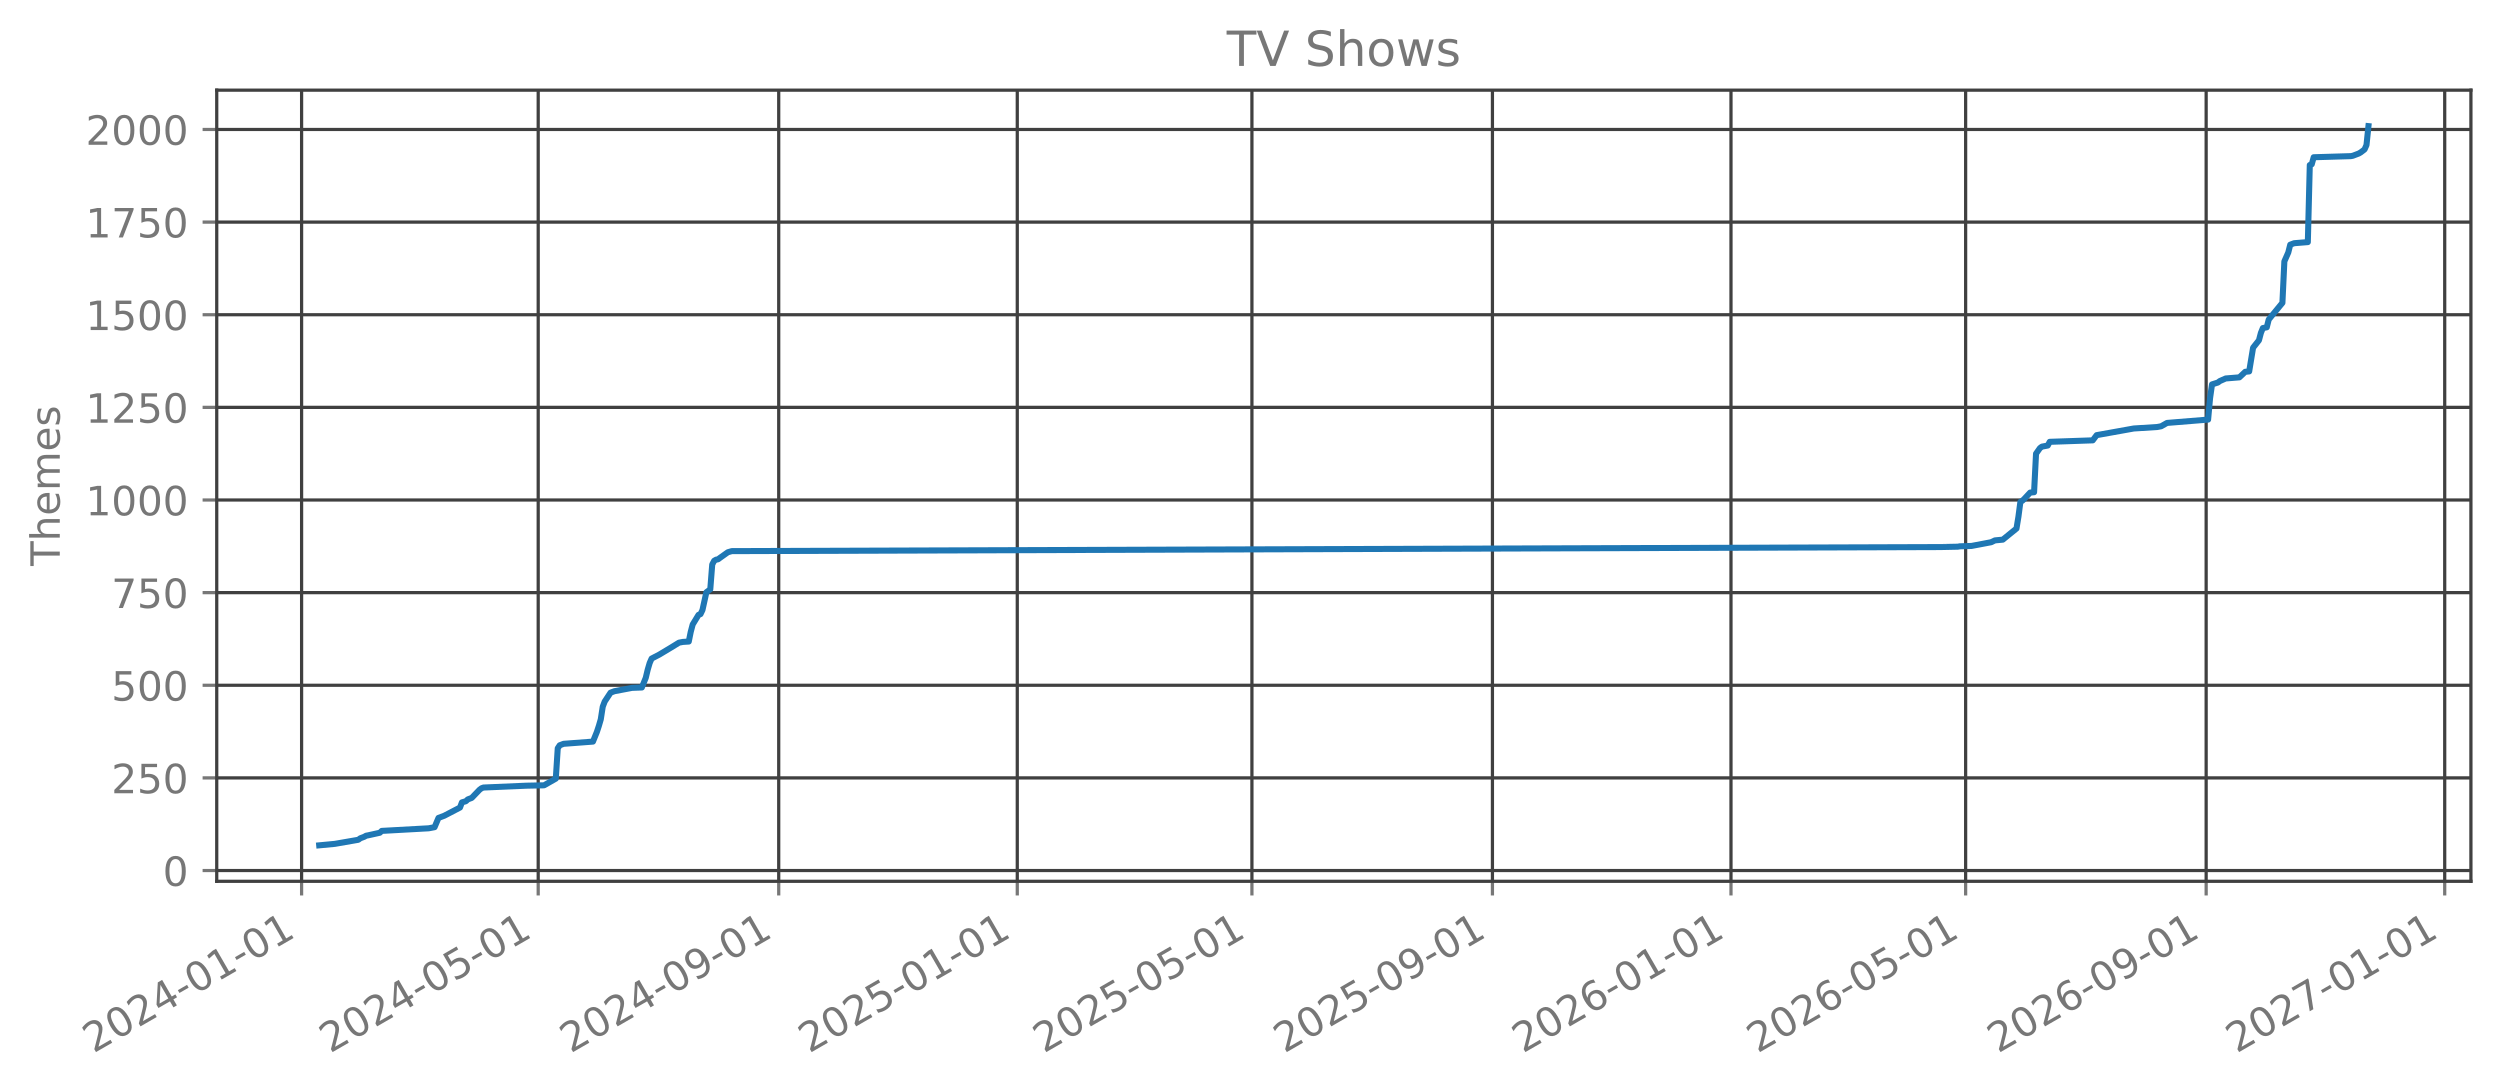
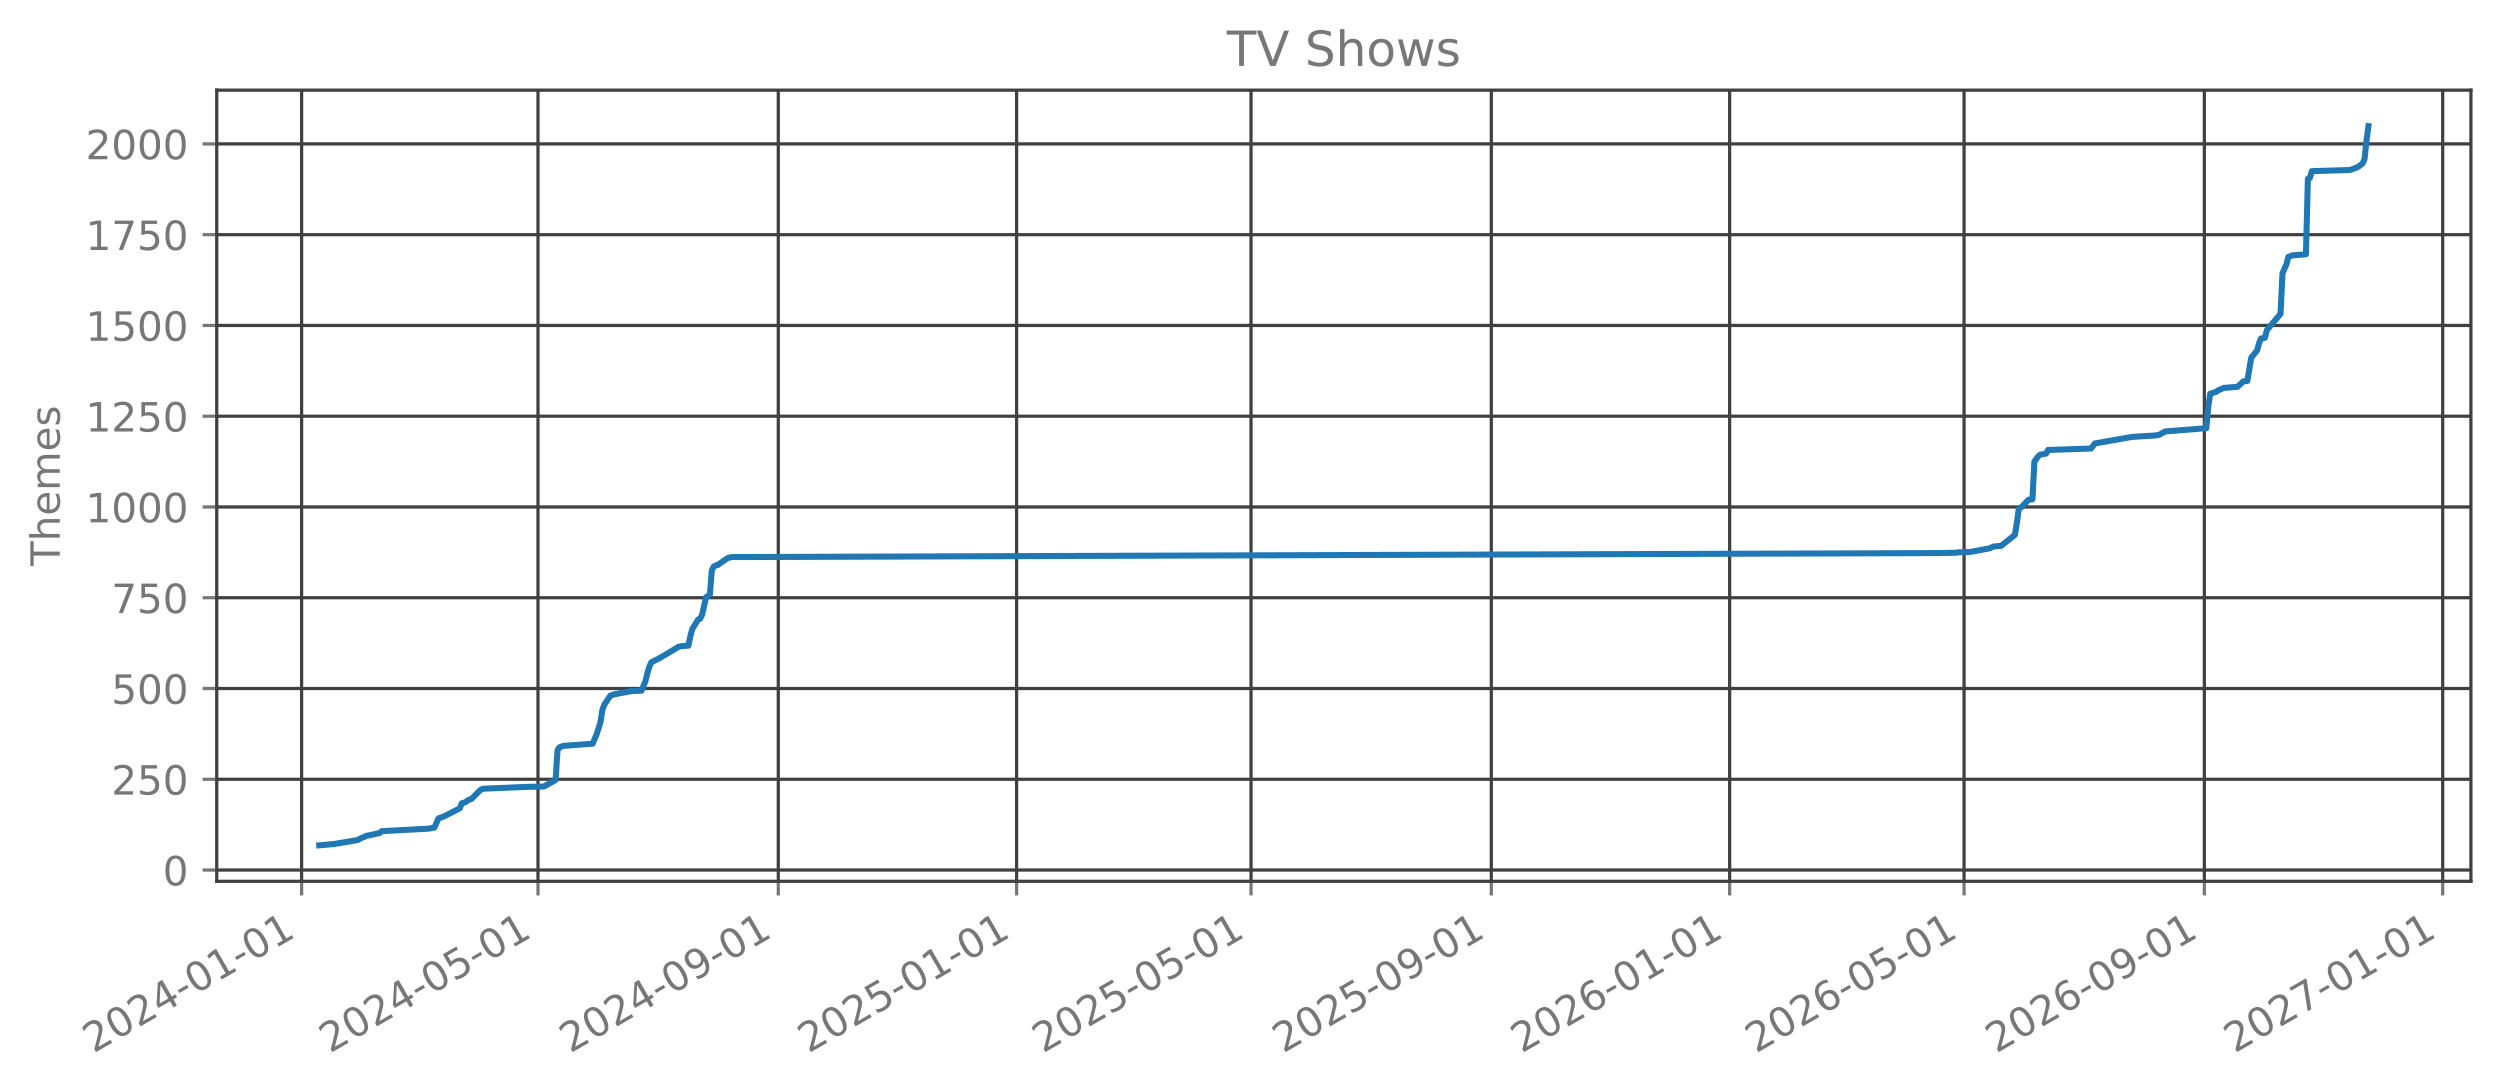
<svg xmlns="http://www.w3.org/2000/svg" xmlns:xlink="http://www.w3.org/1999/xlink" width="618.851pt" height="270.076pt" viewBox="0 0 618.851 270.076" version="1.1">
  <defs>
    <style type="text/css">*{stroke-linejoin: round; stroke-linecap: butt}</style>
  </defs>
  <g id="figure_1">
    <g id="patch_1">
      <path d="M 0 270.076  L 618.851 270.076  L 618.851 -0  L 0 -0  L 0 270.076  z " style="fill: none; opacity: 0" />
    </g>
    <g id="axes_1">
      <g id="patch_2">
        <path d="M 53.651 218.158  L 611.651 218.158  L 611.651 22.318  L 53.651 22.318  L 53.651 218.158  z " style="fill: none; opacity: 0" />
      </g>
      <g id="matplotlib.axis_1">
        <g id="xtick_1">
          <g id="line2d_1">
-             <path d="M 74.658 218.158  L 74.658 22.318  " clip-path="url(#p4068ff6fd9)" style="fill: none; stroke: #404040; stroke-width: 0.8; stroke-linecap: square" />
+             <path d="M 74.662 218.158  L 74.662 22.318  " clip-path="url(#paddc240a69)" style="fill: none; stroke: #404040; stroke-width: 0.8; stroke-linecap: square" />
          </g>
          <g id="line2d_2">
            <defs>
-               <path id="m7edc1374fe" d="M 0 0  L 0 3.5  " style="stroke: #777777; stroke-width: 0.8" />
+               <path id="ma1bf43f33f" d="M 0 0  L 0 3.5  " style="stroke: #777777; stroke-width: 0.8" />
            </defs>
            <g>
-               <use xlink:href="#m7edc1374fe" x="74.658" y="218.158" style="fill: #777777; stroke: #777777; stroke-width: 0.8" />
+               <use xlink:href="#ma1bf43f33f" x="74.662" y="218.158" style="fill: #777777; stroke: #777777; stroke-width: 0.8" />
            </g>
          </g>
          <g id="text_1">
-             <g style="fill: #777777" transform="translate(23.12729 260.7957) rotate(-30) scale(0.1 -0.1)">
+             <g style="fill: #777777" transform="translate(23.13144 260.7957) rotate(-30) scale(0.1 -0.1)">
              <defs>
                <path id="DejaVuSans-15" d="M 1228 531  L 3431 531  L 3431 0  L 469 0  L 469 531  Q 828 903 1448 1529  Q 2069 2156 2228 2338  Q 2531 2678 2651 2914  Q 2772 3150 2772 3378  Q 2772 3750 2511 3984  Q 2250 4219 1831 4219  Q 1534 4219 1204 4116  Q 875 4013 500 3803  L 500 4441  Q 881 4594 1212 4672  Q 1544 4750 1819 4750  Q 2544 4750 2975 4387  Q 3406 4025 3406 3419  Q 3406 3131 3298 2873  Q 3191 2616 2906 2266  Q 2828 2175 2409 1742  Q 1991 1309 1228 531  z " transform="scale(0.015625)" />
                <path id="DejaVuSans-13" d="M 2034 4250  Q 1547 4250 1301 3770  Q 1056 3291 1056 2328  Q 1056 1369 1301 889  Q 1547 409 2034 409  Q 2525 409 2770 889  Q 3016 1369 3016 2328  Q 3016 3291 2770 3770  Q 2525 4250 2034 4250  z M 2034 4750  Q 2819 4750 3233 4129  Q 3647 3509 3647 2328  Q 3647 1150 3233 529  Q 2819 -91 2034 -91  Q 1250 -91 836 529  Q 422 1150 422 2328  Q 422 3509 836 4129  Q 1250 4750 2034 4750  z " transform="scale(0.015625)" />
                <path id="DejaVuSans-17" d="M 2419 4116  L 825 1625  L 2419 1625  L 2419 4116  z M 2253 4666  L 3047 4666  L 3047 1625  L 3713 1625  L 3713 1100  L 3047 1100  L 3047 0  L 2419 0  L 2419 1100  L 313 1100  L 313 1709  L 2253 4666  z " transform="scale(0.015625)" />
                <path id="DejaVuSans-10" d="M 313 2009  L 1997 2009  L 1997 1497  L 313 1497  L 313 2009  z " transform="scale(0.015625)" />
                <path id="DejaVuSans-14" d="M 794 531  L 1825 531  L 1825 4091  L 703 3866  L 703 4441  L 1819 4666  L 2450 4666  L 2450 531  L 3481 531  L 3481 0  L 794 0  L 794 531  z " transform="scale(0.015625)" />
              </defs>
              <use xlink:href="#DejaVuSans-15" />
              <use xlink:href="#DejaVuSans-13" transform="translate(63.625 0)" />
              <use xlink:href="#DejaVuSans-15" transform="translate(127.25 0)" />
              <use xlink:href="#DejaVuSans-17" transform="translate(190.875 0)" />
              <use xlink:href="#DejaVuSans-10" transform="translate(254.5 0)" />
              <use xlink:href="#DejaVuSans-13" transform="translate(290.5781 0)" />
              <use xlink:href="#DejaVuSans-14" transform="translate(354.2031 0)" />
              <use xlink:href="#DejaVuSans-10" transform="translate(417.8281 0)" />
              <use xlink:href="#DejaVuSans-13" transform="translate(453.9062 0)" />
              <use xlink:href="#DejaVuSans-14" transform="translate(517.5312 0)" />
            </g>
          </g>
        </g>
        <g id="xtick_2">
          <g id="line2d_3">
-             <path d="M 133.227 218.158  L 133.227 22.318  " clip-path="url(#p4068ff6fd9)" style="fill: none; stroke: #404040; stroke-width: 0.8; stroke-linecap: square" />
+             <path d="M 133.175 218.158  L 133.175 22.318  " clip-path="url(#paddc240a69)" style="fill: none; stroke: #404040; stroke-width: 0.8; stroke-linecap: square" />
          </g>
          <g id="line2d_4">
            <g>
-               <use xlink:href="#m7edc1374fe" x="133.227" y="218.158" style="fill: #777777; stroke: #777777; stroke-width: 0.8" />
+               <use xlink:href="#ma1bf43f33f" x="133.175" y="218.158" style="fill: #777777; stroke: #777777; stroke-width: 0.8" />
            </g>
          </g>
          <g id="text_2">
-             <g style="fill: #777777" transform="translate(81.69599 260.7957) rotate(-30) scale(0.1 -0.1)">
+             <g style="fill: #777777" transform="translate(81.64431 260.7957) rotate(-30) scale(0.1 -0.1)">
              <defs>
                <path id="DejaVuSans-18" d="M 691 4666  L 3169 4666  L 3169 4134  L 1269 4134  L 1269 2991  Q 1406 3038 1543 3061  Q 1681 3084 1819 3084  Q 2600 3084 3056 2656  Q 3513 2228 3513 1497  Q 3513 744 3044 326  Q 2575 -91 1722 -91  Q 1428 -91 1123 -41  Q 819 9 494 109  L 494 744  Q 775 591 1075 516  Q 1375 441 1709 441  Q 2250 441 2565 725  Q 2881 1009 2881 1497  Q 2881 1984 2565 2268  Q 2250 2553 1709 2553  Q 1456 2553 1204 2497  Q 953 2441 691 2322  L 691 4666  z " transform="scale(0.015625)" />
              </defs>
              <use xlink:href="#DejaVuSans-15" />
              <use xlink:href="#DejaVuSans-13" transform="translate(63.625 0)" />
              <use xlink:href="#DejaVuSans-15" transform="translate(127.25 0)" />
              <use xlink:href="#DejaVuSans-17" transform="translate(190.875 0)" />
              <use xlink:href="#DejaVuSans-10" transform="translate(254.5 0)" />
              <use xlink:href="#DejaVuSans-13" transform="translate(290.5781 0)" />
              <use xlink:href="#DejaVuSans-18" transform="translate(354.2031 0)" />
              <use xlink:href="#DejaVuSans-10" transform="translate(417.8281 0)" />
              <use xlink:href="#DejaVuSans-13" transform="translate(453.9062 0)" />
              <use xlink:href="#DejaVuSans-14" transform="translate(517.5312 0)" />
            </g>
          </g>
        </g>
        <g id="xtick_3">
          <g id="line2d_5">
-             <path d="M 192.764 218.158  L 192.764 22.318  " clip-path="url(#p4068ff6fd9)" style="fill: none; stroke: #404040; stroke-width: 0.8; stroke-linecap: square" />
+             <path d="M 192.655 218.158  L 192.655 22.318  " clip-path="url(#paddc240a69)" style="fill: none; stroke: #404040; stroke-width: 0.8; stroke-linecap: square" />
          </g>
          <g id="line2d_6">
            <g>
-               <use xlink:href="#m7edc1374fe" x="192.764" y="218.158" style="fill: #777777; stroke: #777777; stroke-width: 0.8" />
+               <use xlink:href="#ma1bf43f33f" x="192.655" y="218.158" style="fill: #777777; stroke: #777777; stroke-width: 0.8" />
            </g>
          </g>
          <g id="text_3">
-             <g style="fill: #777777" transform="translate(141.2328 260.7957) rotate(-30) scale(0.1 -0.1)">
+             <g style="fill: #777777" transform="translate(141.1243 260.7957) rotate(-30) scale(0.1 -0.1)">
              <defs>
                <path id="DejaVuSans-1c" d="M 703 97  L 703 672  Q 941 559 1184 500  Q 1428 441 1663 441  Q 2288 441 2617 861  Q 2947 1281 2994 2138  Q 2813 1869 2534 1725  Q 2256 1581 1919 1581  Q 1219 1581 811 2004  Q 403 2428 403 3163  Q 403 3881 828 4315  Q 1253 4750 1959 4750  Q 2769 4750 3195 4129  Q 3622 3509 3622 2328  Q 3622 1225 3098 567  Q 2575 -91 1691 -91  Q 1453 -91 1209 -44  Q 966 3 703 97  z M 1959 2075  Q 2384 2075 2632 2365  Q 2881 2656 2881 3163  Q 2881 3666 2632 3958  Q 2384 4250 1959 4250  Q 1534 4250 1286 3958  Q 1038 3666 1038 3163  Q 1038 2656 1286 2365  Q 1534 2075 1959 2075  z " transform="scale(0.015625)" />
              </defs>
              <use xlink:href="#DejaVuSans-15" />
              <use xlink:href="#DejaVuSans-13" transform="translate(63.625 0)" />
              <use xlink:href="#DejaVuSans-15" transform="translate(127.25 0)" />
              <use xlink:href="#DejaVuSans-17" transform="translate(190.875 0)" />
              <use xlink:href="#DejaVuSans-10" transform="translate(254.5 0)" />
              <use xlink:href="#DejaVuSans-13" transform="translate(290.5781 0)" />
              <use xlink:href="#DejaVuSans-1c" transform="translate(354.2031 0)" />
              <use xlink:href="#DejaVuSans-10" transform="translate(417.8281 0)" />
              <use xlink:href="#DejaVuSans-13" transform="translate(453.9062 0)" />
              <use xlink:href="#DejaVuSans-14" transform="translate(517.5312 0)" />
            </g>
          </g>
        </g>
        <g id="xtick_4">
          <g id="line2d_7">
-             <path d="M 251.816 218.158  L 251.816 22.318  " clip-path="url(#p4068ff6fd9)" style="fill: none; stroke: #404040; stroke-width: 0.8; stroke-linecap: square" />
+             <path d="M 251.652 218.158  L 251.652 22.318  " clip-path="url(#paddc240a69)" style="fill: none; stroke: #404040; stroke-width: 0.8; stroke-linecap: square" />
          </g>
          <g id="line2d_8">
            <g>
-               <use xlink:href="#m7edc1374fe" x="251.816" y="218.158" style="fill: #777777; stroke: #777777; stroke-width: 0.8" />
+               <use xlink:href="#ma1bf43f33f" x="251.652" y="218.158" style="fill: #777777; stroke: #777777; stroke-width: 0.8" />
            </g>
          </g>
          <g id="text_4">
-             <g style="fill: #777777" transform="translate(200.2855 260.7957) rotate(-30) scale(0.1 -0.1)">
+             <g style="fill: #777777" transform="translate(200.1208 260.7957) rotate(-30) scale(0.1 -0.1)">
              <use xlink:href="#DejaVuSans-15" />
              <use xlink:href="#DejaVuSans-13" transform="translate(63.625 0)" />
              <use xlink:href="#DejaVuSans-15" transform="translate(127.25 0)" />
              <use xlink:href="#DejaVuSans-18" transform="translate(190.875 0)" />
              <use xlink:href="#DejaVuSans-10" transform="translate(254.5 0)" />
              <use xlink:href="#DejaVuSans-13" transform="translate(290.5781 0)" />
              <use xlink:href="#DejaVuSans-14" transform="translate(354.2031 0)" />
              <use xlink:href="#DejaVuSans-10" transform="translate(417.8281 0)" />
              <use xlink:href="#DejaVuSans-13" transform="translate(453.9062 0)" />
              <use xlink:href="#DejaVuSans-14" transform="translate(517.5312 0)" />
            </g>
          </g>
        </g>
        <g id="xtick_5">
          <g id="line2d_9">
-             <path d="M 309.901 218.158  L 309.901 22.318  " clip-path="url(#p4068ff6fd9)" style="fill: none; stroke: #404040; stroke-width: 0.8; stroke-linecap: square" />
+             <path d="M 309.681 218.158  L 309.681 22.318  " clip-path="url(#paddc240a69)" style="fill: none; stroke: #404040; stroke-width: 0.8; stroke-linecap: square" />
          </g>
          <g id="line2d_10">
            <g>
-               <use xlink:href="#m7edc1374fe" x="309.901" y="218.158" style="fill: #777777; stroke: #777777; stroke-width: 0.8" />
+               <use xlink:href="#ma1bf43f33f" x="309.681" y="218.158" style="fill: #777777; stroke: #777777; stroke-width: 0.8" />
            </g>
          </g>
          <g id="text_5">
-             <g style="fill: #777777" transform="translate(258.3702 260.7957) rotate(-30) scale(0.1 -0.1)">
+             <g style="fill: #777777" transform="translate(258.1501 260.7957) rotate(-30) scale(0.1 -0.1)">
              <use xlink:href="#DejaVuSans-15" />
              <use xlink:href="#DejaVuSans-13" transform="translate(63.625 0)" />
              <use xlink:href="#DejaVuSans-15" transform="translate(127.25 0)" />
              <use xlink:href="#DejaVuSans-18" transform="translate(190.875 0)" />
              <use xlink:href="#DejaVuSans-10" transform="translate(254.5 0)" />
              <use xlink:href="#DejaVuSans-13" transform="translate(290.5781 0)" />
              <use xlink:href="#DejaVuSans-18" transform="translate(354.2031 0)" />
              <use xlink:href="#DejaVuSans-10" transform="translate(417.8281 0)" />
              <use xlink:href="#DejaVuSans-13" transform="translate(453.9062 0)" />
              <use xlink:href="#DejaVuSans-14" transform="translate(517.5312 0)" />
            </g>
          </g>
        </g>
        <g id="xtick_6">
          <g id="line2d_11">
-             <path d="M 369.438 218.158  L 369.438 22.318  " clip-path="url(#p4068ff6fd9)" style="fill: none; stroke: #404040; stroke-width: 0.8; stroke-linecap: square" />
+             <path d="M 369.161 218.158  L 369.161 22.318  " clip-path="url(#paddc240a69)" style="fill: none; stroke: #404040; stroke-width: 0.8; stroke-linecap: square" />
          </g>
          <g id="line2d_12">
            <g>
-               <use xlink:href="#m7edc1374fe" x="369.438" y="218.158" style="fill: #777777; stroke: #777777; stroke-width: 0.8" />
+               <use xlink:href="#ma1bf43f33f" x="369.161" y="218.158" style="fill: #777777; stroke: #777777; stroke-width: 0.8" />
            </g>
          </g>
          <g id="text_6">
-             <g style="fill: #777777" transform="translate(317.907 260.7957) rotate(-30) scale(0.1 -0.1)">
+             <g style="fill: #777777" transform="translate(317.6301 260.7957) rotate(-30) scale(0.1 -0.1)">
              <use xlink:href="#DejaVuSans-15" />
              <use xlink:href="#DejaVuSans-13" transform="translate(63.625 0)" />
              <use xlink:href="#DejaVuSans-15" transform="translate(127.25 0)" />
              <use xlink:href="#DejaVuSans-18" transform="translate(190.875 0)" />
              <use xlink:href="#DejaVuSans-10" transform="translate(254.5 0)" />
              <use xlink:href="#DejaVuSans-13" transform="translate(290.5781 0)" />
              <use xlink:href="#DejaVuSans-1c" transform="translate(354.2031 0)" />
              <use xlink:href="#DejaVuSans-10" transform="translate(417.8281 0)" />
              <use xlink:href="#DejaVuSans-13" transform="translate(453.9062 0)" />
              <use xlink:href="#DejaVuSans-14" transform="translate(517.5312 0)" />
            </g>
          </g>
        </g>
        <g id="xtick_7">
          <g id="line2d_13">
-             <path d="M 428.49 218.158  L 428.49 22.318  " clip-path="url(#p4068ff6fd9)" style="fill: none; stroke: #404040; stroke-width: 0.8; stroke-linecap: square" />
+             <path d="M 428.157 218.158  L 428.157 22.318  " clip-path="url(#paddc240a69)" style="fill: none; stroke: #404040; stroke-width: 0.8; stroke-linecap: square" />
          </g>
          <g id="line2d_14">
            <g>
-               <use xlink:href="#m7edc1374fe" x="428.49" y="218.158" style="fill: #777777; stroke: #777777; stroke-width: 0.8" />
+               <use xlink:href="#ma1bf43f33f" x="428.157" y="218.158" style="fill: #777777; stroke: #777777; stroke-width: 0.8" />
            </g>
          </g>
          <g id="text_7">
-             <g style="fill: #777777" transform="translate(376.9597 260.7957) rotate(-30) scale(0.1 -0.1)">
+             <g style="fill: #777777" transform="translate(376.6265 260.7957) rotate(-30) scale(0.1 -0.1)">
              <defs>
                <path id="DejaVuSans-19" d="M 2113 2584  Q 1688 2584 1439 2293  Q 1191 2003 1191 1497  Q 1191 994 1439 701  Q 1688 409 2113 409  Q 2538 409 2786 701  Q 3034 994 3034 1497  Q 3034 2003 2786 2293  Q 2538 2584 2113 2584  z M 3366 4563  L 3366 3988  Q 3128 4100 2886 4159  Q 2644 4219 2406 4219  Q 1781 4219 1451 3797  Q 1122 3375 1075 2522  Q 1259 2794 1537 2939  Q 1816 3084 2150 3084  Q 2853 3084 3261 2657  Q 3669 2231 3669 1497  Q 3669 778 3244 343  Q 2819 -91 2113 -91  Q 1303 -91 875 529  Q 447 1150 447 2328  Q 447 3434 972 4092  Q 1497 4750 2381 4750  Q 2619 4750 2861 4703  Q 3103 4656 3366 4563  z " transform="scale(0.015625)" />
              </defs>
              <use xlink:href="#DejaVuSans-15" />
              <use xlink:href="#DejaVuSans-13" transform="translate(63.625 0)" />
              <use xlink:href="#DejaVuSans-15" transform="translate(127.25 0)" />
              <use xlink:href="#DejaVuSans-19" transform="translate(190.875 0)" />
              <use xlink:href="#DejaVuSans-10" transform="translate(254.5 0)" />
              <use xlink:href="#DejaVuSans-13" transform="translate(290.5781 0)" />
              <use xlink:href="#DejaVuSans-14" transform="translate(354.2031 0)" />
              <use xlink:href="#DejaVuSans-10" transform="translate(417.8281 0)" />
              <use xlink:href="#DejaVuSans-13" transform="translate(453.9062 0)" />
              <use xlink:href="#DejaVuSans-14" transform="translate(517.5312 0)" />
            </g>
          </g>
        </g>
        <g id="xtick_8">
          <g id="line2d_15">
-             <path d="M 486.575 218.158  L 486.575 22.318  " clip-path="url(#p4068ff6fd9)" style="fill: none; stroke: #404040; stroke-width: 0.8; stroke-linecap: square" />
+             <path d="M 486.187 218.158  L 486.187 22.318  " clip-path="url(#paddc240a69)" style="fill: none; stroke: #404040; stroke-width: 0.8; stroke-linecap: square" />
          </g>
          <g id="line2d_16">
            <g>
-               <use xlink:href="#m7edc1374fe" x="486.575" y="218.158" style="fill: #777777; stroke: #777777; stroke-width: 0.8" />
+               <use xlink:href="#ma1bf43f33f" x="486.187" y="218.158" style="fill: #777777; stroke: #777777; stroke-width: 0.8" />
            </g>
          </g>
          <g id="text_8">
-             <g style="fill: #777777" transform="translate(435.0444 260.7957) rotate(-30) scale(0.1 -0.1)">
+             <g style="fill: #777777" transform="translate(434.6558 260.7957) rotate(-30) scale(0.1 -0.1)">
              <use xlink:href="#DejaVuSans-15" />
              <use xlink:href="#DejaVuSans-13" transform="translate(63.625 0)" />
              <use xlink:href="#DejaVuSans-15" transform="translate(127.25 0)" />
              <use xlink:href="#DejaVuSans-19" transform="translate(190.875 0)" />
              <use xlink:href="#DejaVuSans-10" transform="translate(254.5 0)" />
              <use xlink:href="#DejaVuSans-13" transform="translate(290.5781 0)" />
              <use xlink:href="#DejaVuSans-18" transform="translate(354.2031 0)" />
              <use xlink:href="#DejaVuSans-10" transform="translate(417.8281 0)" />
              <use xlink:href="#DejaVuSans-13" transform="translate(453.9062 0)" />
              <use xlink:href="#DejaVuSans-14" transform="translate(517.5312 0)" />
            </g>
          </g>
        </g>
        <g id="xtick_9">
          <g id="line2d_17">
-             <path d="M 546.112 218.158  L 546.112 22.318  " clip-path="url(#p4068ff6fd9)" style="fill: none; stroke: #404040; stroke-width: 0.8; stroke-linecap: square" />
+             <path d="M 545.667 218.158  L 545.667 22.318  " clip-path="url(#paddc240a69)" style="fill: none; stroke: #404040; stroke-width: 0.8; stroke-linecap: square" />
          </g>
          <g id="line2d_18">
            <g>
-               <use xlink:href="#m7edc1374fe" x="546.112" y="218.158" style="fill: #777777; stroke: #777777; stroke-width: 0.8" />
+               <use xlink:href="#ma1bf43f33f" x="545.667" y="218.158" style="fill: #777777; stroke: #777777; stroke-width: 0.8" />
            </g>
          </g>
          <g id="text_9">
-             <g style="fill: #777777" transform="translate(494.5811 260.7957) rotate(-30) scale(0.1 -0.1)">
+             <g style="fill: #777777" transform="translate(494.1359 260.7957) rotate(-30) scale(0.1 -0.1)">
              <use xlink:href="#DejaVuSans-15" />
              <use xlink:href="#DejaVuSans-13" transform="translate(63.625 0)" />
              <use xlink:href="#DejaVuSans-15" transform="translate(127.25 0)" />
              <use xlink:href="#DejaVuSans-19" transform="translate(190.875 0)" />
              <use xlink:href="#DejaVuSans-10" transform="translate(254.5 0)" />
              <use xlink:href="#DejaVuSans-13" transform="translate(290.5781 0)" />
              <use xlink:href="#DejaVuSans-1c" transform="translate(354.2031 0)" />
              <use xlink:href="#DejaVuSans-10" transform="translate(417.8281 0)" />
              <use xlink:href="#DejaVuSans-13" transform="translate(453.9062 0)" />
              <use xlink:href="#DejaVuSans-14" transform="translate(517.5312 0)" />
            </g>
          </g>
        </g>
        <g id="xtick_10">
          <g id="line2d_19">
-             <path d="M 605.165 218.158  L 605.165 22.318  " clip-path="url(#p4068ff6fd9)" style="fill: none; stroke: #404040; stroke-width: 0.8; stroke-linecap: square" />
+             <path d="M 604.663 218.158  L 604.663 22.318  " clip-path="url(#paddc240a69)" style="fill: none; stroke: #404040; stroke-width: 0.8; stroke-linecap: square" />
          </g>
          <g id="line2d_20">
            <g>
-               <use xlink:href="#m7edc1374fe" x="605.165" y="218.158" style="fill: #777777; stroke: #777777; stroke-width: 0.8" />
+               <use xlink:href="#ma1bf43f33f" x="604.663" y="218.158" style="fill: #777777; stroke: #777777; stroke-width: 0.8" />
            </g>
          </g>
          <g id="text_10">
-             <g style="fill: #777777" transform="translate(553.6339 260.7957) rotate(-30) scale(0.1 -0.1)">
+             <g style="fill: #777777" transform="translate(553.1323 260.7957) rotate(-30) scale(0.1 -0.1)">
              <defs>
                <path id="DejaVuSans-1a" d="M 525 4666  L 3525 4666  L 3525 4397  L 1831 0  L 1172 0  L 2766 4134  L 525 4134  L 525 4666  z " transform="scale(0.015625)" />
              </defs>
              <use xlink:href="#DejaVuSans-15" />
              <use xlink:href="#DejaVuSans-13" transform="translate(63.625 0)" />
              <use xlink:href="#DejaVuSans-15" transform="translate(127.25 0)" />
              <use xlink:href="#DejaVuSans-1a" transform="translate(190.875 0)" />
              <use xlink:href="#DejaVuSans-10" transform="translate(254.5 0)" />
              <use xlink:href="#DejaVuSans-13" transform="translate(290.5781 0)" />
              <use xlink:href="#DejaVuSans-14" transform="translate(354.2031 0)" />
              <use xlink:href="#DejaVuSans-10" transform="translate(417.8281 0)" />
              <use xlink:href="#DejaVuSans-13" transform="translate(453.9062 0)" />
              <use xlink:href="#DejaVuSans-14" transform="translate(517.5312 0)" />
            </g>
          </g>
        </g>
      </g>
      <g id="matplotlib.axis_2">
        <g id="ytick_1">
          <g id="line2d_21">
-             <path d="M 53.651 215.494  L 611.651 215.494  " clip-path="url(#p4068ff6fd9)" style="fill: none; stroke: #404040; stroke-width: 0.8; stroke-linecap: square" />
+             <path d="M 53.651 215.368  L 611.651 215.368  " clip-path="url(#paddc240a69)" style="fill: none; stroke: #404040; stroke-width: 0.8; stroke-linecap: square" />
          </g>
          <g id="line2d_22">
            <defs>
-               <path id="m8f7fffeb1f" d="M 0 0  L -3.5 0  " style="stroke: #777777; stroke-width: 0.8" />
+               <path id="me7f635335a" d="M 0 0  L -3.5 0  " style="stroke: #777777; stroke-width: 0.8" />
            </defs>
            <g>
-               <use xlink:href="#m8f7fffeb1f" x="53.651" y="215.494" style="fill: #777777; stroke: #777777; stroke-width: 0.8" />
+               <use xlink:href="#me7f635335a" x="53.651" y="215.368" style="fill: #777777; stroke: #777777; stroke-width: 0.8" />
            </g>
          </g>
          <g id="text_11">
-             <g style="fill: #777777" transform="translate(40.28828 219.2924) scale(0.1 -0.1)">
+             <g style="fill: #777777" transform="translate(40.28828 219.1664) scale(0.1 -0.1)">
              <use xlink:href="#DejaVuSans-13" />
            </g>
          </g>
        </g>
        <g id="ytick_2">
          <g id="line2d_23">
-             <path d="M 53.651 192.563  L 611.651 192.563  " clip-path="url(#p4068ff6fd9)" style="fill: none; stroke: #404040; stroke-width: 0.8; stroke-linecap: square" />
+             <path d="M 53.651 192.9  L 611.651 192.9  " clip-path="url(#paddc240a69)" style="fill: none; stroke: #404040; stroke-width: 0.8; stroke-linecap: square" />
          </g>
          <g id="line2d_24">
            <g>
-               <use xlink:href="#m8f7fffeb1f" x="53.651" y="192.563" style="fill: #777777; stroke: #777777; stroke-width: 0.8" />
+               <use xlink:href="#me7f635335a" x="53.651" y="192.9" style="fill: #777777; stroke: #777777; stroke-width: 0.8" />
            </g>
          </g>
          <g id="text_12">
-             <g style="fill: #777777" transform="translate(27.56328 196.3614) scale(0.1 -0.1)">
+             <g style="fill: #777777" transform="translate(27.56328 196.6984) scale(0.1 -0.1)">
              <use xlink:href="#DejaVuSans-15" />
              <use xlink:href="#DejaVuSans-18" transform="translate(63.625 0)" />
              <use xlink:href="#DejaVuSans-13" transform="translate(127.25 0)" />
            </g>
          </g>
        </g>
        <g id="ytick_3">
          <g id="line2d_25">
-             <path d="M 53.651 169.632  L 611.651 169.632  " clip-path="url(#p4068ff6fd9)" style="fill: none; stroke: #404040; stroke-width: 0.8; stroke-linecap: square" />
+             <path d="M 53.651 170.432  L 611.651 170.432  " clip-path="url(#paddc240a69)" style="fill: none; stroke: #404040; stroke-width: 0.8; stroke-linecap: square" />
          </g>
          <g id="line2d_26">
            <g>
-               <use xlink:href="#m8f7fffeb1f" x="53.651" y="169.632" style="fill: #777777; stroke: #777777; stroke-width: 0.8" />
+               <use xlink:href="#me7f635335a" x="53.651" y="170.432" style="fill: #777777; stroke: #777777; stroke-width: 0.8" />
            </g>
          </g>
          <g id="text_13">
-             <g style="fill: #777777" transform="translate(27.56328 173.4303) scale(0.1 -0.1)">
+             <g style="fill: #777777" transform="translate(27.56328 174.2304) scale(0.1 -0.1)">
              <use xlink:href="#DejaVuSans-18" />
              <use xlink:href="#DejaVuSans-13" transform="translate(63.625 0)" />
              <use xlink:href="#DejaVuSans-13" transform="translate(127.25 0)" />
            </g>
          </g>
        </g>
        <g id="ytick_4">
          <g id="line2d_27">
-             <path d="M 53.651 146.701  L 611.651 146.701  " clip-path="url(#p4068ff6fd9)" style="fill: none; stroke: #404040; stroke-width: 0.8; stroke-linecap: square" />
+             <path d="M 53.651 147.964  L 611.651 147.964  " clip-path="url(#paddc240a69)" style="fill: none; stroke: #404040; stroke-width: 0.8; stroke-linecap: square" />
          </g>
          <g id="line2d_28">
            <g>
-               <use xlink:href="#m8f7fffeb1f" x="53.651" y="146.701" style="fill: #777777; stroke: #777777; stroke-width: 0.8" />
+               <use xlink:href="#me7f635335a" x="53.651" y="147.964" style="fill: #777777; stroke: #777777; stroke-width: 0.8" />
            </g>
          </g>
          <g id="text_14">
-             <g style="fill: #777777" transform="translate(27.56328 150.4993) scale(0.1 -0.1)">
+             <g style="fill: #777777" transform="translate(27.56328 151.7625) scale(0.1 -0.1)">
              <use xlink:href="#DejaVuSans-1a" />
              <use xlink:href="#DejaVuSans-18" transform="translate(63.625 0)" />
              <use xlink:href="#DejaVuSans-13" transform="translate(127.25 0)" />
            </g>
          </g>
        </g>
        <g id="ytick_5">
          <g id="line2d_29">
-             <path d="M 53.651 123.77  L 611.651 123.77  " clip-path="url(#p4068ff6fd9)" style="fill: none; stroke: #404040; stroke-width: 0.8; stroke-linecap: square" />
+             <path d="M 53.651 125.496  L 611.651 125.496  " clip-path="url(#paddc240a69)" style="fill: none; stroke: #404040; stroke-width: 0.8; stroke-linecap: square" />
          </g>
          <g id="line2d_30">
            <g>
-               <use xlink:href="#m8f7fffeb1f" x="53.651" y="123.77" style="fill: #777777; stroke: #777777; stroke-width: 0.8" />
+               <use xlink:href="#me7f635335a" x="53.651" y="125.496" style="fill: #777777; stroke: #777777; stroke-width: 0.8" />
            </g>
          </g>
          <g id="text_15">
-             <g style="fill: #777777" transform="translate(21.20078 127.5683) scale(0.1 -0.1)">
+             <g style="fill: #777777" transform="translate(21.20078 129.2945) scale(0.1 -0.1)">
              <use xlink:href="#DejaVuSans-14" />
              <use xlink:href="#DejaVuSans-13" transform="translate(63.625 0)" />
              <use xlink:href="#DejaVuSans-13" transform="translate(127.25 0)" />
              <use xlink:href="#DejaVuSans-13" transform="translate(190.875 0)" />
            </g>
          </g>
        </g>
        <g id="ytick_6">
          <g id="line2d_31">
-             <path d="M 53.651 100.838  L 611.651 100.838  " clip-path="url(#p4068ff6fd9)" style="fill: none; stroke: #404040; stroke-width: 0.8; stroke-linecap: square" />
+             <path d="M 53.651 103.028  L 611.651 103.028  " clip-path="url(#paddc240a69)" style="fill: none; stroke: #404040; stroke-width: 0.8; stroke-linecap: square" />
          </g>
          <g id="line2d_32">
            <g>
-               <use xlink:href="#m8f7fffeb1f" x="53.651" y="100.838" style="fill: #777777; stroke: #777777; stroke-width: 0.8" />
+               <use xlink:href="#me7f635335a" x="53.651" y="103.028" style="fill: #777777; stroke: #777777; stroke-width: 0.8" />
            </g>
          </g>
          <g id="text_16">
-             <g style="fill: #777777" transform="translate(21.20078 104.6373) scale(0.1 -0.1)">
+             <g style="fill: #777777" transform="translate(21.20078 106.8265) scale(0.1 -0.1)">
              <use xlink:href="#DejaVuSans-14" />
              <use xlink:href="#DejaVuSans-15" transform="translate(63.625 0)" />
              <use xlink:href="#DejaVuSans-18" transform="translate(127.25 0)" />
              <use xlink:href="#DejaVuSans-13" transform="translate(190.875 0)" />
            </g>
          </g>
        </g>
        <g id="ytick_7">
          <g id="line2d_33">
-             <path d="M 53.651 77.907  L 611.651 77.907  " clip-path="url(#p4068ff6fd9)" style="fill: none; stroke: #404040; stroke-width: 0.8; stroke-linecap: square" />
+             <path d="M 53.651 80.56  L 611.651 80.56  " clip-path="url(#paddc240a69)" style="fill: none; stroke: #404040; stroke-width: 0.8; stroke-linecap: square" />
          </g>
          <g id="line2d_34">
            <g>
-               <use xlink:href="#m8f7fffeb1f" x="53.651" y="77.907" style="fill: #777777; stroke: #777777; stroke-width: 0.8" />
+               <use xlink:href="#me7f635335a" x="53.651" y="80.56" style="fill: #777777; stroke: #777777; stroke-width: 0.8" />
            </g>
          </g>
          <g id="text_17">
-             <g style="fill: #777777" transform="translate(21.20078 81.70631) scale(0.1 -0.1)">
+             <g style="fill: #777777" transform="translate(21.20078 84.35848) scale(0.1 -0.1)">
              <use xlink:href="#DejaVuSans-14" />
              <use xlink:href="#DejaVuSans-18" transform="translate(63.625 0)" />
              <use xlink:href="#DejaVuSans-13" transform="translate(127.25 0)" />
              <use xlink:href="#DejaVuSans-13" transform="translate(190.875 0)" />
            </g>
          </g>
        </g>
        <g id="ytick_8">
          <g id="line2d_35">
-             <path d="M 53.651 54.976  L 611.651 54.976  " clip-path="url(#p4068ff6fd9)" style="fill: none; stroke: #404040; stroke-width: 0.8; stroke-linecap: square" />
+             <path d="M 53.651 58.092  L 611.651 58.092  " clip-path="url(#paddc240a69)" style="fill: none; stroke: #404040; stroke-width: 0.8; stroke-linecap: square" />
          </g>
          <g id="line2d_36">
            <g>
-               <use xlink:href="#m8f7fffeb1f" x="53.651" y="54.976" style="fill: #777777; stroke: #777777; stroke-width: 0.8" />
+               <use xlink:href="#me7f635335a" x="53.651" y="58.092" style="fill: #777777; stroke: #777777; stroke-width: 0.8" />
            </g>
          </g>
          <g id="text_18">
-             <g style="fill: #777777" transform="translate(21.20078 58.7753) scale(0.1 -0.1)">
+             <g style="fill: #777777" transform="translate(21.20078 61.89049) scale(0.1 -0.1)">
              <use xlink:href="#DejaVuSans-14" />
              <use xlink:href="#DejaVuSans-1a" transform="translate(63.625 0)" />
              <use xlink:href="#DejaVuSans-18" transform="translate(127.25 0)" />
              <use xlink:href="#DejaVuSans-13" transform="translate(190.875 0)" />
            </g>
          </g>
        </g>
        <g id="ytick_9">
          <g id="line2d_37">
-             <path d="M 53.651 32.045  L 611.651 32.045  " clip-path="url(#p4068ff6fd9)" style="fill: none; stroke: #404040; stroke-width: 0.8; stroke-linecap: square" />
+             <path d="M 53.651 35.624  L 611.651 35.624  " clip-path="url(#paddc240a69)" style="fill: none; stroke: #404040; stroke-width: 0.8; stroke-linecap: square" />
          </g>
          <g id="line2d_38">
            <g>
-               <use xlink:href="#m8f7fffeb1f" x="53.651" y="32.045" style="fill: #777777; stroke: #777777; stroke-width: 0.8" />
+               <use xlink:href="#me7f635335a" x="53.651" y="35.624" style="fill: #777777; stroke: #777777; stroke-width: 0.8" />
            </g>
          </g>
          <g id="text_19">
-             <g style="fill: #777777" transform="translate(21.20078 35.84429) scale(0.1 -0.1)">
+             <g style="fill: #777777" transform="translate(21.20078 39.4225) scale(0.1 -0.1)">
              <use xlink:href="#DejaVuSans-15" />
              <use xlink:href="#DejaVuSans-13" transform="translate(63.625 0)" />
              <use xlink:href="#DejaVuSans-13" transform="translate(127.25 0)" />
              <use xlink:href="#DejaVuSans-13" transform="translate(190.875 0)" />
            </g>
          </g>
        </g>
        <g id="text_20">
          <g style="fill: #777777" transform="translate(14.79844 140.0889) rotate(-90) scale(0.1 -0.1)">
            <defs>
              <path id="DejaVuSans-37" d="M -19 4666  L 3928 4666  L 3928 4134  L 2272 4134  L 2272 0  L 1638 0  L 1638 4134  L -19 4134  L -19 4666  z " transform="scale(0.015625)" />
              <path id="DejaVuSans-4b" d="M 3513 2113  L 3513 0  L 2938 0  L 2938 2094  Q 2938 2591 2744 2837  Q 2550 3084 2163 3084  Q 1697 3084 1428 2787  Q 1159 2491 1159 1978  L 1159 0  L 581 0  L 581 4863  L 1159 4863  L 1159 2956  Q 1366 3272 1645 3428  Q 1925 3584 2291 3584  Q 2894 3584 3203 3211  Q 3513 2838 3513 2113  z " transform="scale(0.015625)" />
              <path id="DejaVuSans-48" d="M 3597 1894  L 3597 1613  L 953 1613  Q 991 1019 1311 708  Q 1631 397 2203 397  Q 2534 397 2845 478  Q 3156 559 3463 722  L 3463 178  Q 3153 47 2828 -22  Q 2503 -91 2169 -91  Q 1331 -91 842 396  Q 353 884 353 1716  Q 353 2575 817 3079  Q 1281 3584 2069 3584  Q 2775 3584 3186 3129  Q 3597 2675 3597 1894  z M 3022 2063  Q 3016 2534 2758 2815  Q 2500 3097 2075 3097  Q 1594 3097 1305 2825  Q 1016 2553 972 2059  L 3022 2063  z " transform="scale(0.015625)" />
              <path id="DejaVuSans-50" d="M 3328 2828  Q 3544 3216 3844 3400  Q 4144 3584 4550 3584  Q 5097 3584 5394 3201  Q 5691 2819 5691 2113  L 5691 0  L 5113 0  L 5113 2094  Q 5113 2597 4934 2840  Q 4756 3084 4391 3084  Q 3944 3084 3684 2787  Q 3425 2491 3425 1978  L 3425 0  L 2847 0  L 2847 2094  Q 2847 2600 2669 2842  Q 2491 3084 2119 3084  Q 1678 3084 1418 2786  Q 1159 2488 1159 1978  L 1159 0  L 581 0  L 581 3500  L 1159 3500  L 1159 2956  Q 1356 3278 1631 3431  Q 1906 3584 2284 3584  Q 2666 3584 2933 3390  Q 3200 3197 3328 2828  z " transform="scale(0.015625)" />
              <path id="DejaVuSans-56" d="M 2834 3397  L 2834 2853  Q 2591 2978 2328 3040  Q 2066 3103 1784 3103  Q 1356 3103 1142 2972  Q 928 2841 928 2578  Q 928 2378 1081 2264  Q 1234 2150 1697 2047  L 1894 2003  Q 2506 1872 2764 1633  Q 3022 1394 3022 966  Q 3022 478 2636 193  Q 2250 -91 1575 -91  Q 1294 -91 989 -36  Q 684 19 347 128  L 347 722  Q 666 556 975 473  Q 1284 391 1588 391  Q 1994 391 2212 530  Q 2431 669 2431 922  Q 2431 1156 2273 1281  Q 2116 1406 1581 1522  L 1381 1569  Q 847 1681 609 1914  Q 372 2147 372 2553  Q 372 3047 722 3315  Q 1072 3584 1716 3584  Q 2034 3584 2315 3537  Q 2597 3491 2834 3397  z " transform="scale(0.015625)" />
            </defs>
            <use xlink:href="#DejaVuSans-37" />
            <use xlink:href="#DejaVuSans-4b" transform="translate(61.07812 0)" />
            <use xlink:href="#DejaVuSans-48" transform="translate(124.4531 0)" />
            <use xlink:href="#DejaVuSans-50" transform="translate(185.9844 0)" />
            <use xlink:href="#DejaVuSans-48" transform="translate(283.3906 0)" />
            <use xlink:href="#DejaVuSans-56" transform="translate(344.9219 0)" />
          </g>
        </g>
      </g>
      <g id="line2d_39">
-         <path d="M 79.014 209.256  L 82.887 208.889  L 88.695 207.88  L 89.179 207.514  L 90.147 207.147  L 90.631 206.871  L 91.115 206.78  L 94.02 206.138  L 94.504 205.679  L 106.121 205.037  L 107.573 204.762  L 108.541 202.469  L 109.993 201.918  L 113.865 199.9  L 114.349 198.616  L 115.317 198.341  L 115.801 197.883  L 116.769 197.516  L 118.706 195.498  L 119.19 195.131  L 119.674 194.947  L 130.323 194.489  L 134.679 194.397  L 137.583 192.746  L 138.067 185.225  L 138.551 184.491  L 139.035 184.307  L 139.519 184.124  L 146.78 183.574  L 147.748 181.189  L 148.232 179.721  L 148.716 178.07  L 149.2 174.952  L 149.684 173.667  L 151.136 171.466  L 152.104 171.099  L 156.461 170.274  L 158.881 170.182  L 159.849 167.797  L 160.333 165.779  L 160.817 164.128  L 161.301 163.027  L 163.237 162.018  L 166.141 160.276  L 168.078 159.083  L 168.562 158.992  L 169.046 158.9  L 170.498 158.808  L 170.982 156.423  L 171.466 154.589  L 172.918 152.204  L 173.402 152.021  L 173.886 151.012  L 174.854 146.609  L 175.822 145.875  L 176.306 139.729  L 176.79 138.812  L 177.274 138.537  L 177.758 138.445  L 178.242 138.078  L 180.179 136.703  L 181.147 136.427  L 480.283 135.418  L 484.639 135.327  L 485.123 135.235  L 488.027 135.143  L 491.416 134.501  L 491.9 134.409  L 492.868 134.226  L 493.836 133.767  L 495.772 133.584  L 499.16 130.832  L 499.644 127.897  L 500.128 124.228  L 500.612 123.953  L 501.096 123.494  L 502.548 121.935  L 503.517 121.843  L 504.001 112.304  L 504.969 110.928  L 505.453 110.561  L 506.905 110.286  L 507.389 109.369  L 518.038 109.002  L 519.006 107.718  L 528.202 106.067  L 532.559 105.792  L 534.011 105.7  L 534.979 105.516  L 536.431 104.691  L 546.596 103.865  L 547.08 98.545  L 547.564 95.152  L 549.016 94.693  L 549.5 94.326  L 550.952 93.684  L 554.341 93.409  L 555.793 92.033  L 556.761 91.941  L 557.245 89.006  L 557.729 86.071  L 559.181 84.236  L 559.665 82.402  L 560.149 81.21  L 560.633 81.118  L 561.117 81.026  L 561.601 79.1  L 562.569 77.907  L 564.989 74.972  L 565.473 64.699  L 566.442 62.498  L 566.926 60.572  L 567.894 60.205  L 571.282 59.93  L 571.766 40.851  L 572.25 40.668  L 572.734 38.925  L 581.931 38.65  L 582.415 38.558  L 583.867 38.008  L 584.351 37.732  L 585.319 36.999  L 585.803 35.898  L 586.287 31.22  " clip-path="url(#p4068ff6fd9)" style="fill: none; stroke: #1f77b4; stroke-width: 1.5; stroke-linecap: square" />
+         <path d="M 79.014 209.256  L 82.883 208.897  L 88.686 207.908  L 89.17 207.549  L 90.137 207.189  L 90.62 206.92  L 91.104 206.83  L 94.005 206.201  L 94.489 205.751  L 106.095 205.122  L 107.545 204.853  L 108.513 202.606  L 109.963 202.067  L 113.832 200.089  L 114.316 198.831  L 115.283 198.562  L 115.766 198.112  L 116.733 197.753  L 118.668 195.776  L 119.151 195.416  L 119.635 195.236  L 130.274 194.787  L 134.626 194.697  L 137.527 193.079  L 138.011 185.71  L 138.494 184.991  L 138.978 184.811  L 139.462 184.631  L 146.715 184.092  L 147.682 181.755  L 148.166 180.318  L 148.65 178.7  L 149.133 175.644  L 149.617 174.386  L 151.067 172.229  L 152.035 171.87  L 156.387 171.061  L 158.805 170.971  L 159.772 168.634  L 160.255 166.657  L 160.739 165.039  L 161.223 163.961  L 163.157 162.972  L 166.058 161.265  L 167.993 160.096  L 168.476 160.006  L 168.96 159.917  L 170.411 159.827  L 170.894 157.49  L 171.378 155.693  L 172.828 153.356  L 173.312 153.176  L 173.796 152.188  L 174.763 147.874  L 175.73 147.155  L 176.213 141.133  L 176.697 140.235  L 177.181 139.965  L 177.664 139.875  L 178.148 139.516  L 180.082 138.168  L 181.049 137.898  L 479.9 136.909  L 484.252 136.82  L 484.736 136.73  L 487.637 136.64  L 491.022 136.011  L 491.506 135.921  L 492.473 135.741  L 493.44 135.292  L 495.375 135.112  L 498.76 132.416  L 499.243 129.54  L 499.727 125.945  L 500.21 125.675  L 500.694 125.226  L 502.145 123.698  L 503.112 123.608  L 503.595 114.262  L 504.563 112.914  L 505.046 112.554  L 506.497 112.284  L 506.98 111.386  L 517.619 111.026  L 518.586 109.768  L 527.774 108.15  L 532.126 107.881  L 533.577 107.791  L 534.544 107.611  L 535.995 106.802  L 546.15 105.993  L 546.634 100.781  L 547.117 97.456  L 548.568 97.006  L 549.052 96.647  L 550.502 96.018  L 553.887 95.748  L 555.338 94.4  L 556.305 94.31  L 556.789 91.434  L 557.272 88.558  L 558.723 86.761  L 559.207 84.963  L 559.69 83.795  L 560.174 83.705  L 560.658 83.615  L 561.141 81.728  L 562.108 80.56  L 564.526 77.684  L 565.01 67.618  L 565.977 65.461  L 566.46 63.574  L 567.428 63.214  L 570.813 62.945  L 571.296 44.251  L 571.78 44.072  L 572.263 42.364  L 581.451 42.094  L 581.935 42.005  L 583.386 41.465  L 583.869 41.196  L 584.836 40.477  L 585.32 39.398  L 585.804 34.815  L 586.287 31.22  " clip-path="url(#paddc240a69)" style="fill: none; stroke: #1f77b4; stroke-width: 1.5; stroke-linecap: square" />
      </g>
      <g id="patch_3">
        <path d="M 53.651 218.158  L 53.651 22.318  " style="fill: none; stroke: #404040; stroke-width: 0.8; stroke-linejoin: miter; stroke-linecap: square" />
      </g>
      <g id="patch_4">
        <path d="M 611.651 218.158  L 611.651 22.318  " style="fill: none; stroke: #404040; stroke-width: 0.8; stroke-linejoin: miter; stroke-linecap: square" />
      </g>
      <g id="patch_5">
        <path d="M 53.651 218.158  L 611.651 218.158  " style="fill: none; stroke: #404040; stroke-width: 0.8; stroke-linejoin: miter; stroke-linecap: square" />
      </g>
      <g id="patch_6">
        <path d="M 53.651 22.318  L 611.651 22.318  " style="fill: none; stroke: #404040; stroke-width: 0.8; stroke-linejoin: miter; stroke-linecap: square" />
      </g>
      <g id="text_21">
        <g style="fill: #777777" transform="translate(303.6595 16.31812) scale(0.12 -0.12)">
          <defs>
            <path id="DejaVuSans-39" d="M 1831 0  L 50 4666  L 709 4666  L 2188 738  L 3669 4666  L 4325 4666  L 2547 0  L 1831 0  z " transform="scale(0.015625)" />
            <path id="DejaVuSans-3" transform="scale(0.015625)" />
            <path id="DejaVuSans-36" d="M 3425 4513  L 3425 3897  Q 3066 4069 2747 4153  Q 2428 4238 2131 4238  Q 1616 4238 1336 4038  Q 1056 3838 1056 3469  Q 1056 3159 1242 3001  Q 1428 2844 1947 2747  L 2328 2669  Q 3034 2534 3370 2195  Q 3706 1856 3706 1288  Q 3706 609 3251 259  Q 2797 -91 1919 -91  Q 1588 -91 1214 -16  Q 841 59 441 206  L 441 856  Q 825 641 1194 531  Q 1563 422 1919 422  Q 2459 422 2753 634  Q 3047 847 3047 1241  Q 3047 1584 2836 1778  Q 2625 1972 2144 2069  L 1759 2144  Q 1053 2284 737 2584  Q 422 2884 422 3419  Q 422 4038 858 4394  Q 1294 4750 2059 4750  Q 2388 4750 2728 4690  Q 3069 4631 3425 4513  z " transform="scale(0.015625)" />
            <path id="DejaVuSans-52" d="M 1959 3097  Q 1497 3097 1228 2736  Q 959 2375 959 1747  Q 959 1119 1226 758  Q 1494 397 1959 397  Q 2419 397 2687 759  Q 2956 1122 2956 1747  Q 2956 2369 2687 2733  Q 2419 3097 1959 3097  z M 1959 3584  Q 2709 3584 3137 3096  Q 3566 2609 3566 1747  Q 3566 888 3137 398  Q 2709 -91 1959 -91  Q 1206 -91 779 398  Q 353 888 353 1747  Q 353 2609 779 3096  Q 1206 3584 1959 3584  z " transform="scale(0.015625)" />
            <path id="DejaVuSans-5a" d="M 269 3500  L 844 3500  L 1563 769  L 2278 3500  L 2956 3500  L 3675 769  L 4391 3500  L 4966 3500  L 4050 0  L 3372 0  L 2619 2869  L 1863 0  L 1184 0  L 269 3500  z " transform="scale(0.015625)" />
          </defs>
          <use xlink:href="#DejaVuSans-37" />
          <use xlink:href="#DejaVuSans-39" transform="translate(61.07812 0)" />
          <use xlink:href="#DejaVuSans-3" transform="translate(129.4844 0)" />
          <use xlink:href="#DejaVuSans-36" transform="translate(161.2656 0)" />
          <use xlink:href="#DejaVuSans-4b" transform="translate(224.75 0)" />
          <use xlink:href="#DejaVuSans-52" transform="translate(288.125 0)" />
          <use xlink:href="#DejaVuSans-5a" transform="translate(349.3125 0)" />
          <use xlink:href="#DejaVuSans-56" transform="translate(431.0938 0)" />
        </g>
      </g>
    </g>
  </g>
  <defs>
-     <clipPath id="p4068ff6fd9">
+     <clipPath id="paddc240a69">
      <rect x="53.651" y="22.318" width="558" height="195.84" />
    </clipPath>
  </defs>
</svg>
